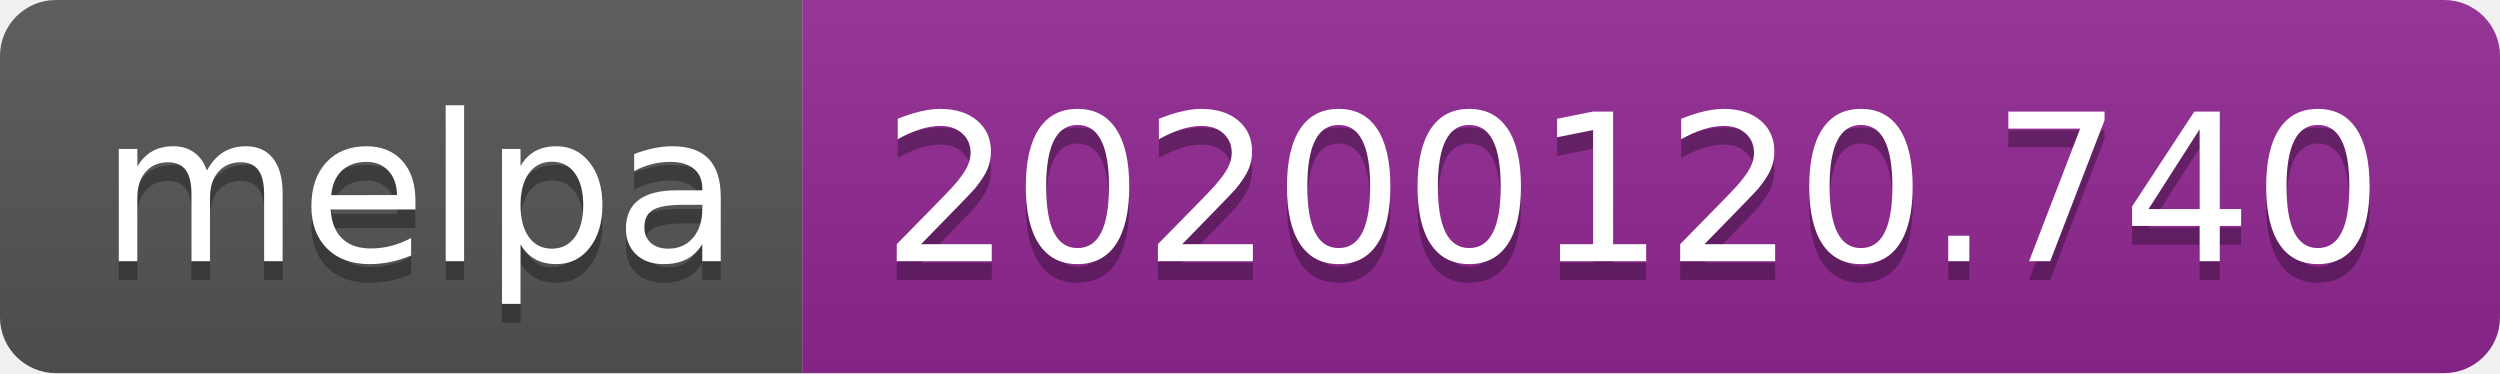
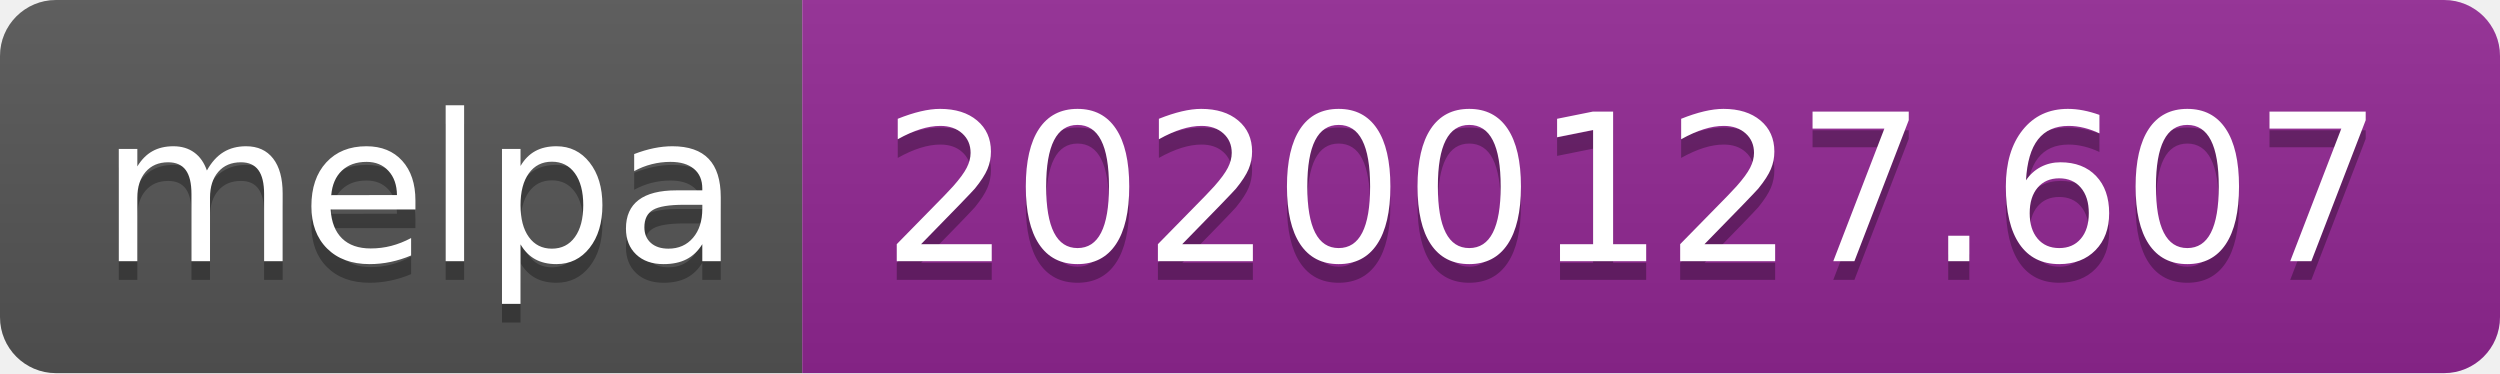
<svg xmlns="http://www.w3.org/2000/svg" width="134" height="20">
  <linearGradient id="b" x2="0" y2="100%">
    <stop offset="0" stop-color="#bbb" stop-opacity=".1" />
    <stop offset="1" stop-opacity=".1" />
  </linearGradient>
  <clipPath id="a">
    <rect width="134" height="20" rx="3" fill="#fff" />
  </clipPath>
  <g clip-path="url(#a)">
    <path fill="#555" d="M0 0h43v20H0z" />
    <path fill="#922793" d="M43 0h91v20H43z" />
    <path fill="url(#b)" d="M0 0h134v20H0z" />
  </g>
  <g fill="#fff" text-anchor="middle" font-family="DejaVu Sans,Verdana,Geneva,sans-serif" font-size="110">
    <text x="225" y="150" fill="#010101" fill-opacity=".3" transform="scale(.1)" textLength="330">melpa</text>
    <text x="225" y="140" transform="scale(.1)" textLength="330">melpa</text>
-     <text x="875" y="150" fill="#010101" fill-opacity=".3" transform="scale(.1)" textLength="810">20200120.740</text>
-     <text x="875" y="140" transform="scale(.1)" textLength="810">20200120.740</text>
+     <text x="875" y="150" fill="#010101" fill-opacity=".3" transform="scale(.1)" textLength="810">20200127.607</text>
+     <text x="875" y="140" transform="scale(.1)" textLength="810">20200127.607</text>
  </g>
</svg>
